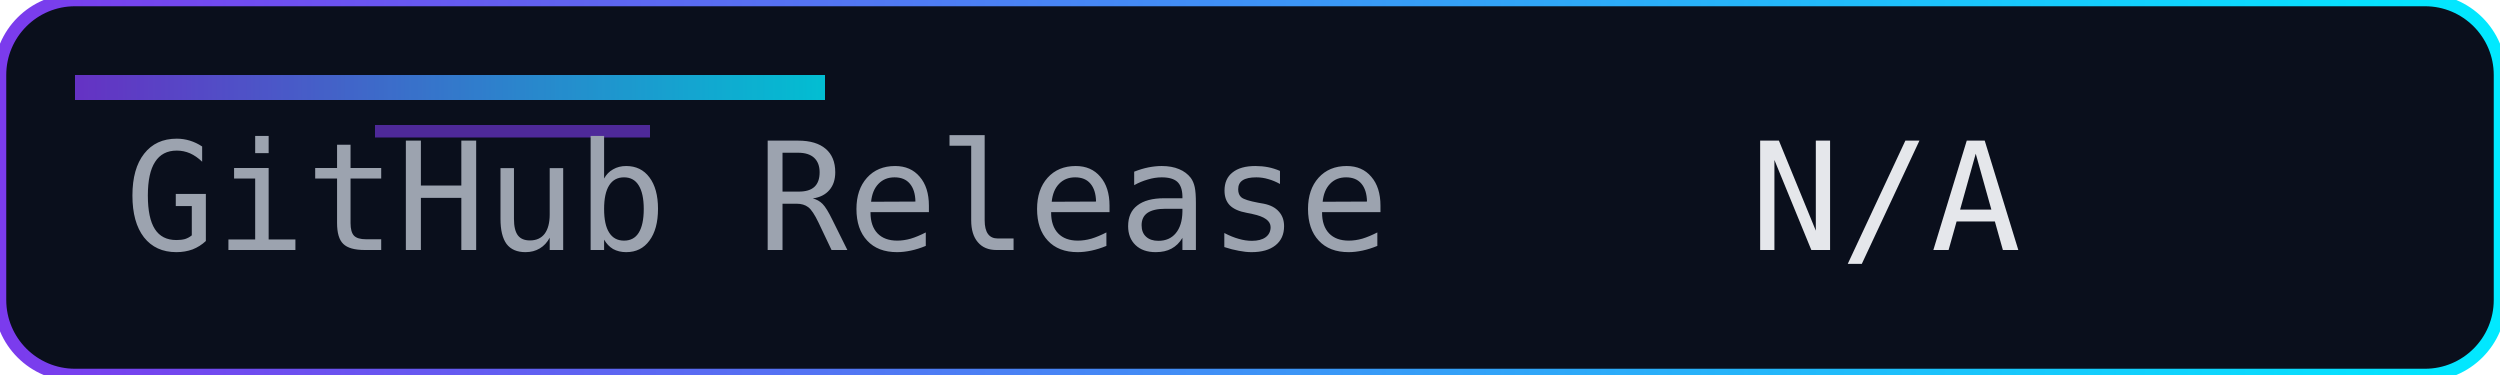
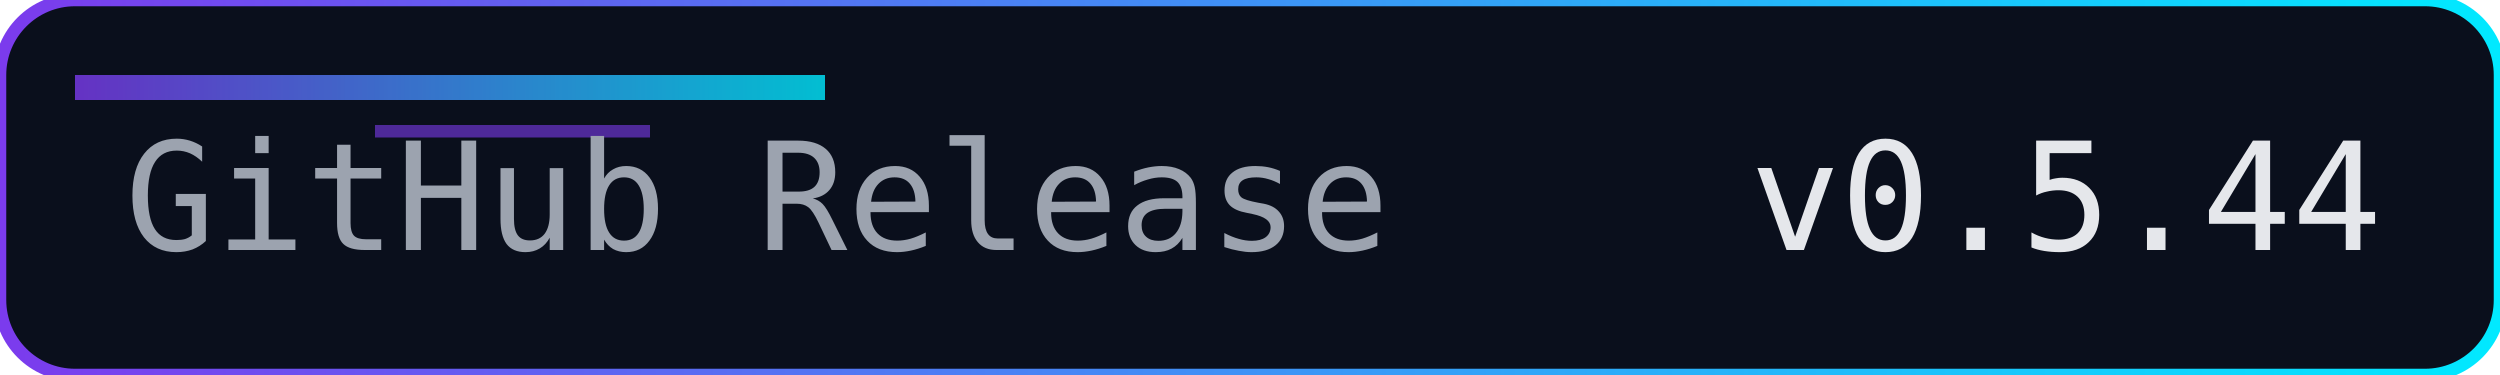
<svg xmlns="http://www.w3.org/2000/svg" width="200" height="30" role="img" aria-label="Release">
  <defs>
    <linearGradient id="accent" x1="0" y1="0" x2="1" y2="0">
      <stop offset="0%" stop-color="#7c3aed" />
      <stop offset="100%" stop-color="#00eaff" />
    </linearGradient>
  </defs>
  <rect width="200" height="30" rx="6" fill="#0a0f1c" />
  <rect width="200" height="30" rx="6" fill="none" stroke="url(#accent)" stroke-width="1" />
  <rect x="6" y="6" width="60" height="2" fill="url(#accent)" opacity="0.8" />
  <rect x="30" y="10" width="22" height="1" fill="#7c3aed" opacity="0.6" />
  <g font-family="Consolas, Menlo, monospace" font-size="12">
    <text x="10" y="20" fill="#9ca3af">GitHub Release</text>
-     <text x="140" y="20" fill="#e5e7eb">N/A</text>
+     <text x="140" y="20" fill="#e5e7eb">v0.5.44</text>
  </g>
</svg>
